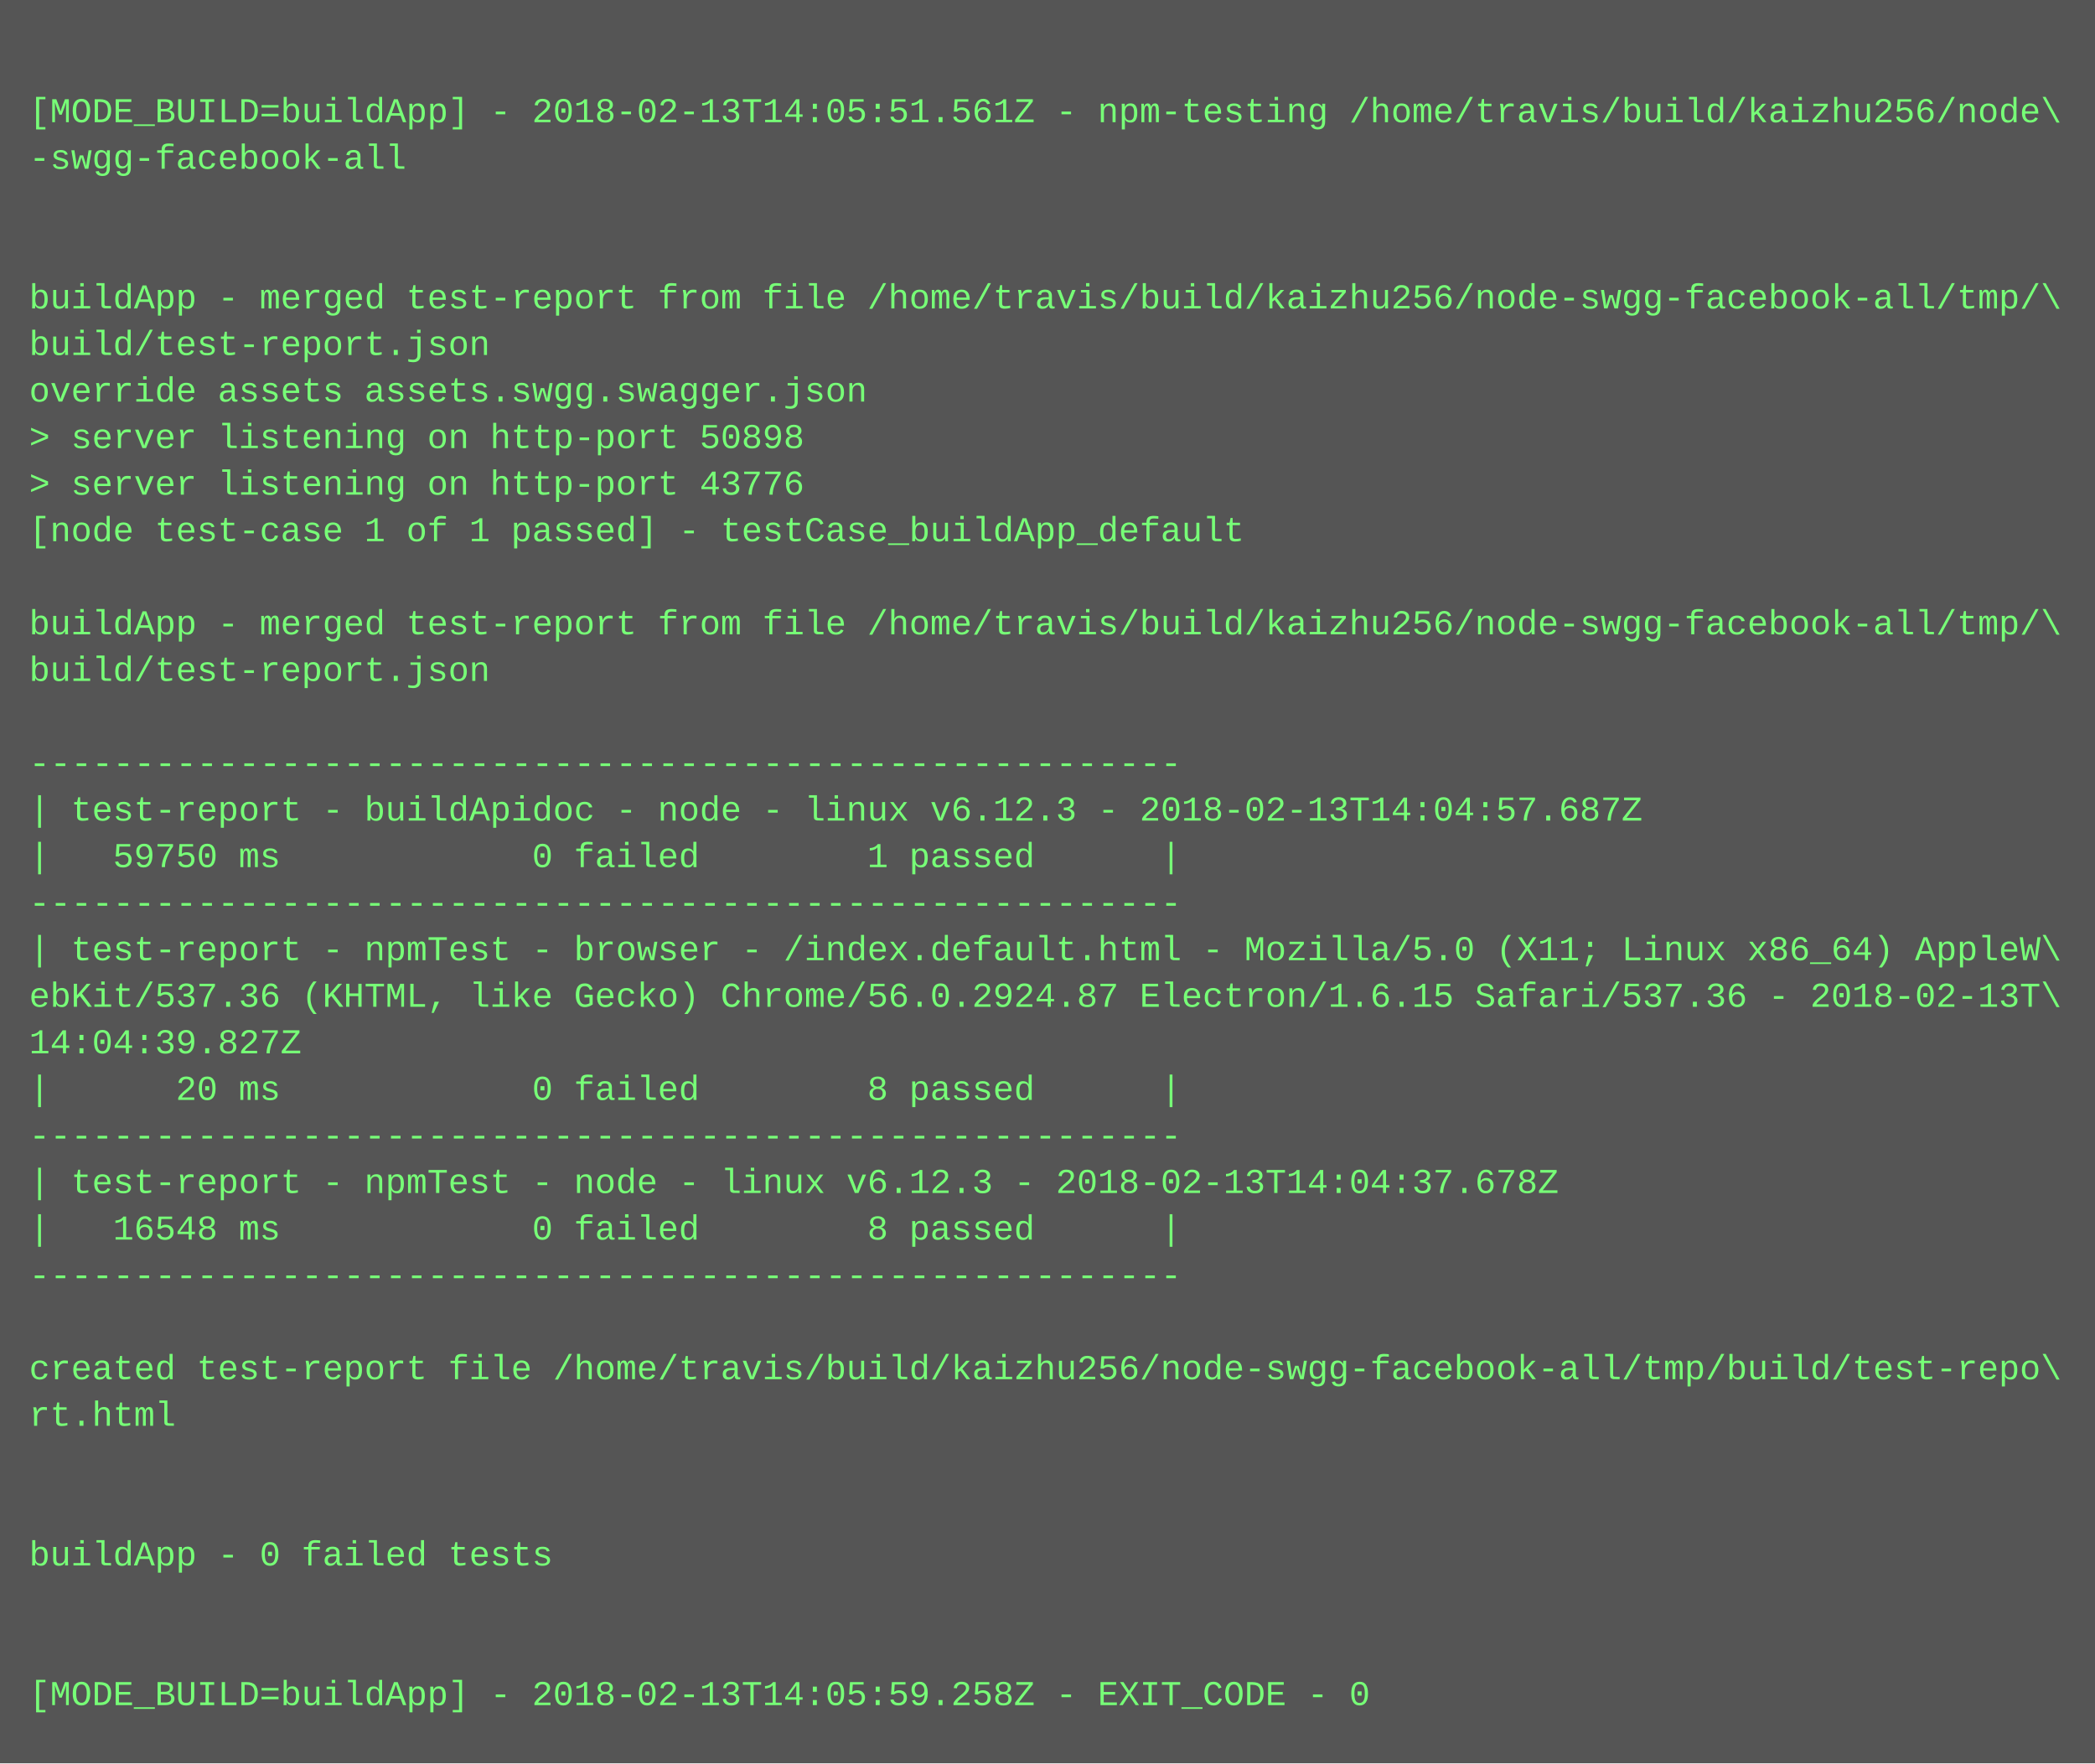
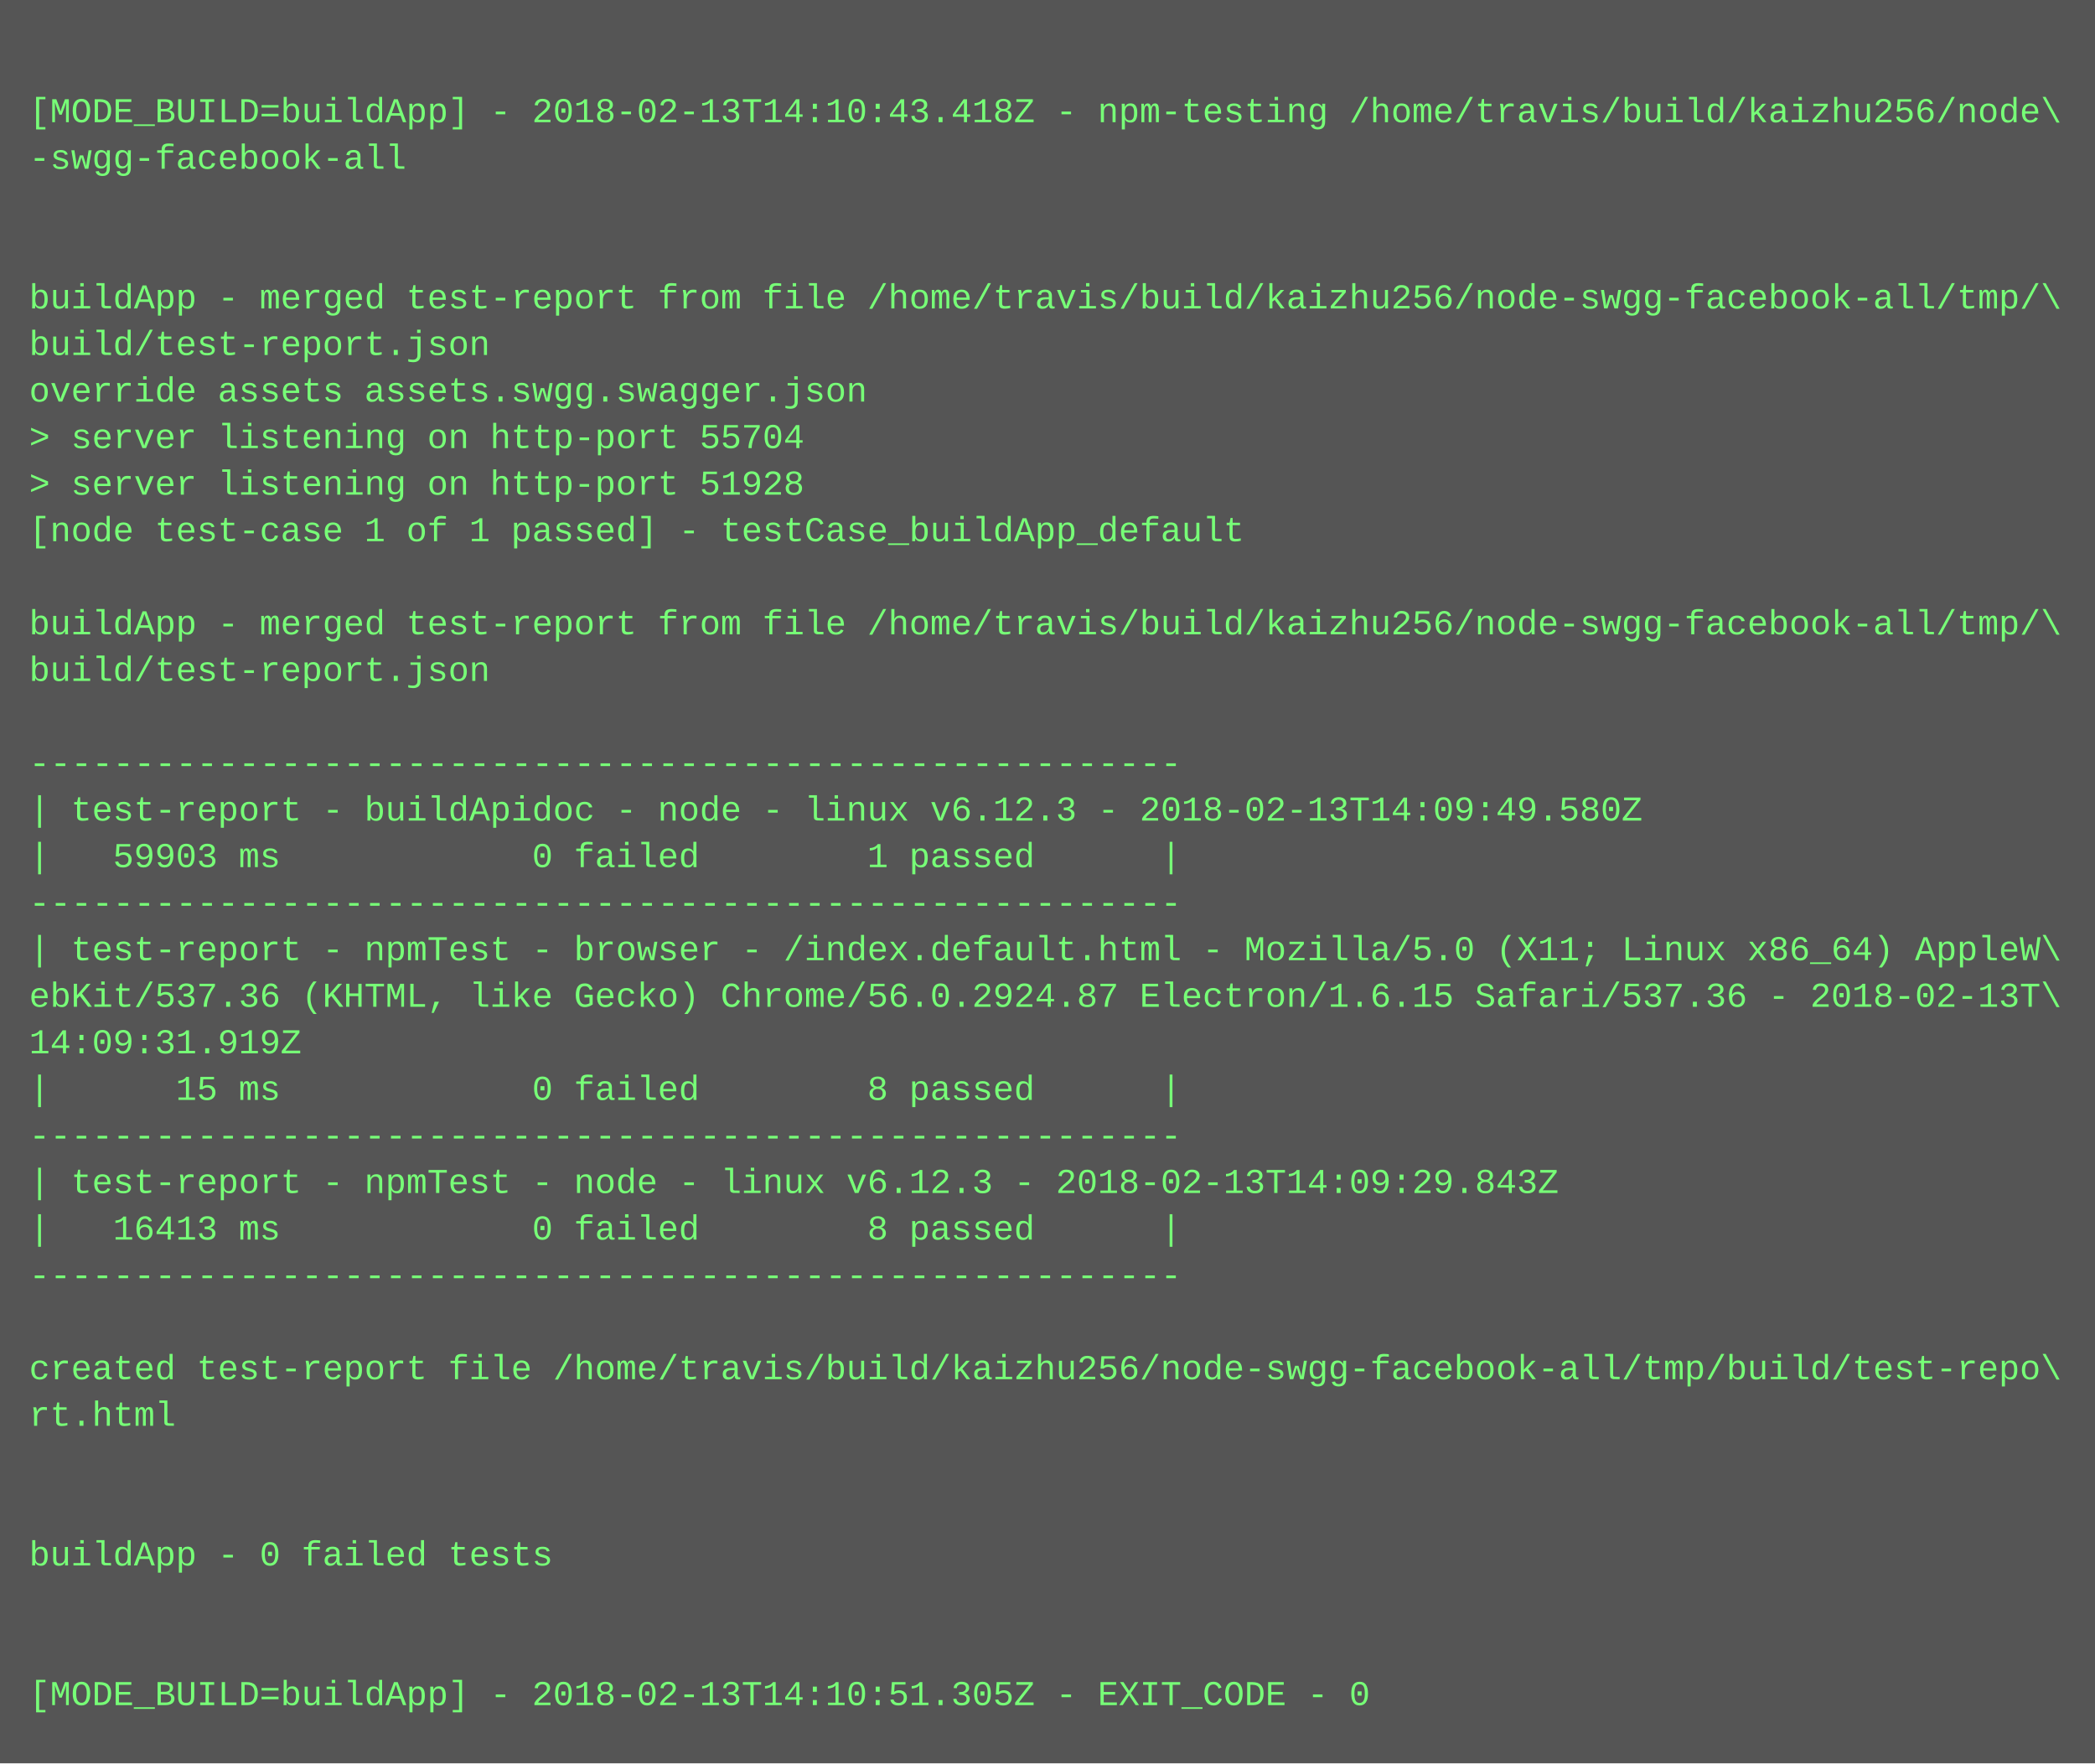
<svg xmlns="http://www.w3.org/2000/svg" height="606" width="720">
  <rect height="606" fill="#555" width="720" />
  <text fill="#7f7" font-family="Courier New" font-size="12" xml:space="preserve">
    <tspan x="10" y="26" />
-     <tspan x="10" y="42">[MODE_BUILD=buildApp] - 2018-02-13T14:05:51.561Z - npm-testing /home/travis/build/kaizhu256/node\</tspan>
+     <tspan x="10" y="42">[MODE_BUILD=buildApp] - 2018-02-13T14:10:43.418Z - npm-testing /home/travis/build/kaizhu256/node\</tspan>
    <tspan x="10" y="58">-swgg-facebook-all</tspan>
    <tspan x="10" y="74" />
    <tspan x="10" y="90" />
    <tspan x="10" y="106">buildApp - merged test-report from file /home/travis/build/kaizhu256/node-swgg-facebook-all/tmp/\</tspan>
    <tspan x="10" y="122">build/test-report.json</tspan>
    <tspan x="10" y="138">override assets assets.swgg.swagger.json</tspan>
-     <tspan x="10" y="154">&gt; server listening on http-port 50898</tspan>
-     <tspan x="10" y="170">&gt; server listening on http-port 43776</tspan>
+     <tspan x="10" y="154">&gt; server listening on http-port 55704</tspan>
+     <tspan x="10" y="170">&gt; server listening on http-port 51928</tspan>
    <tspan x="10" y="186">[node test-case 1 of 1 passed] - testCase_buildApp_default</tspan>
    <tspan x="10" y="202" />
    <tspan x="10" y="218">buildApp - merged test-report from file /home/travis/build/kaizhu256/node-swgg-facebook-all/tmp/\</tspan>
    <tspan x="10" y="234">build/test-report.json</tspan>
    <tspan x="10" y="250" />
    <tspan x="10" y="266">-------------------------------------------------------</tspan>
-     <tspan x="10" y="282">| test-report - buildApidoc - node - linux v6.12.3 - 2018-02-13T14:04:57.687Z</tspan>
-     <tspan x="10" y="298">|   59750 ms            0 failed        1 passed      |</tspan>
+     <tspan x="10" y="282">| test-report - buildApidoc - node - linux v6.12.3 - 2018-02-13T14:09:49.580Z</tspan>
+     <tspan x="10" y="298">|   59903 ms            0 failed        1 passed      |</tspan>
    <tspan x="10" y="314">-------------------------------------------------------</tspan>
    <tspan x="10" y="330">| test-report - npmTest - browser - /index.default.html - Mozilla/5.0 (X11; Linux x86_64) AppleW\</tspan>
    <tspan x="10" y="346">ebKit/537.36 (KHTML, like Gecko) Chrome/56.0.2924.87 Electron/1.6.15 Safari/537.36 - 2018-02-13T\</tspan>
-     <tspan x="10" y="362">14:04:39.827Z</tspan>
-     <tspan x="10" y="378">|      20 ms            0 failed        8 passed      |</tspan>
+     <tspan x="10" y="362">14:09:31.919Z</tspan>
+     <tspan x="10" y="378">|      15 ms            0 failed        8 passed      |</tspan>
    <tspan x="10" y="394">-------------------------------------------------------</tspan>
-     <tspan x="10" y="410">| test-report - npmTest - node - linux v6.12.3 - 2018-02-13T14:04:37.678Z</tspan>
-     <tspan x="10" y="426">|   16548 ms            0 failed        8 passed      |</tspan>
+     <tspan x="10" y="410">| test-report - npmTest - node - linux v6.12.3 - 2018-02-13T14:09:29.843Z</tspan>
+     <tspan x="10" y="426">|   16413 ms            0 failed        8 passed      |</tspan>
    <tspan x="10" y="442">-------------------------------------------------------</tspan>
    <tspan x="10" y="458" />
    <tspan x="10" y="474">created test-report file /home/travis/build/kaizhu256/node-swgg-facebook-all/tmp/build/test-repo\</tspan>
    <tspan x="10" y="490">rt.html</tspan>
    <tspan x="10" y="506" />
    <tspan x="10" y="522" />
    <tspan x="10" y="538">buildApp - 0 failed tests</tspan>
    <tspan x="10" y="554" />
    <tspan x="10" y="570" />
-     <tspan x="10" y="586">[MODE_BUILD=buildApp] - 2018-02-13T14:05:59.258Z - EXIT_CODE - 0</tspan>
+     <tspan x="10" y="586">[MODE_BUILD=buildApp] - 2018-02-13T14:10:51.305Z - EXIT_CODE - 0</tspan>
  </text>
</svg>
